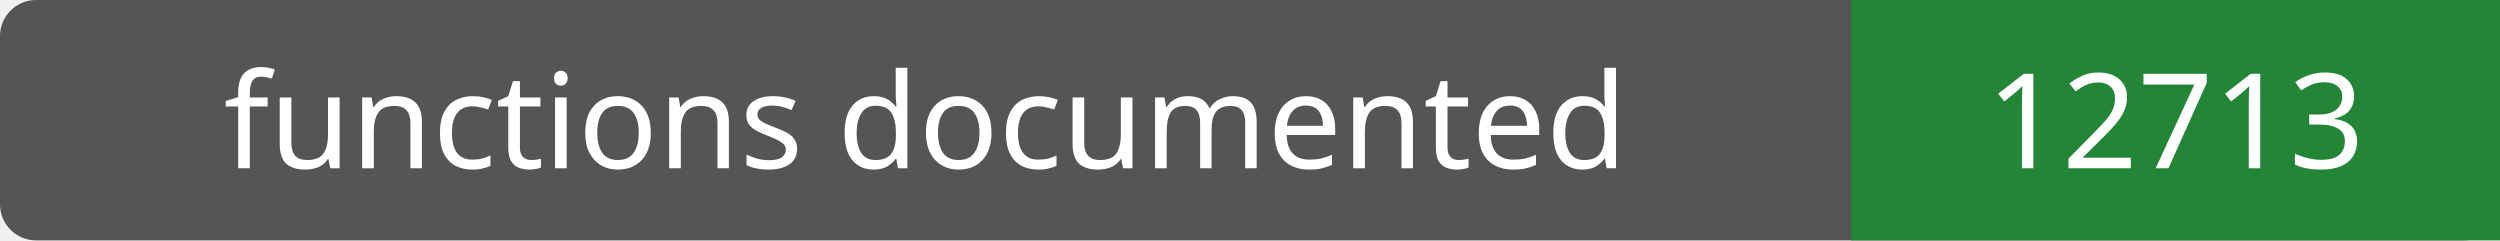
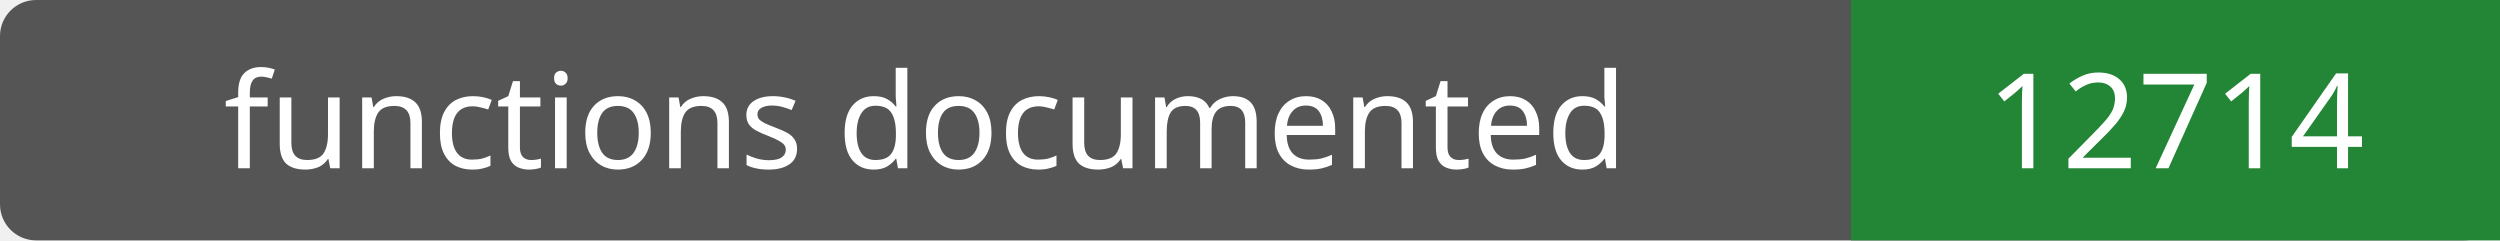
- <svg xmlns="http://www.w3.org/2000/svg" width="208" height="20" role="img" aria-label="functions documented: 12713">
+ <svg xmlns="http://www.w3.org/2000/svg" width="208" height="20" role="img" aria-label="functions documented: 12714">
  <rect width="208" height="20" rx="3" fill="#555" />
  <path fill="#238636" d="M154 0h54v20H154z" />
  <g fill="#fff" text-anchor="middle" font-family="Verdana,sans-serif" font-size="11">
    <text x="77.0" y="14">functions documented</text>
-     <text x="181.0" y="14">12713</text>
+     <text x="181.0" y="14">12714</text>
  </g>
</svg>
